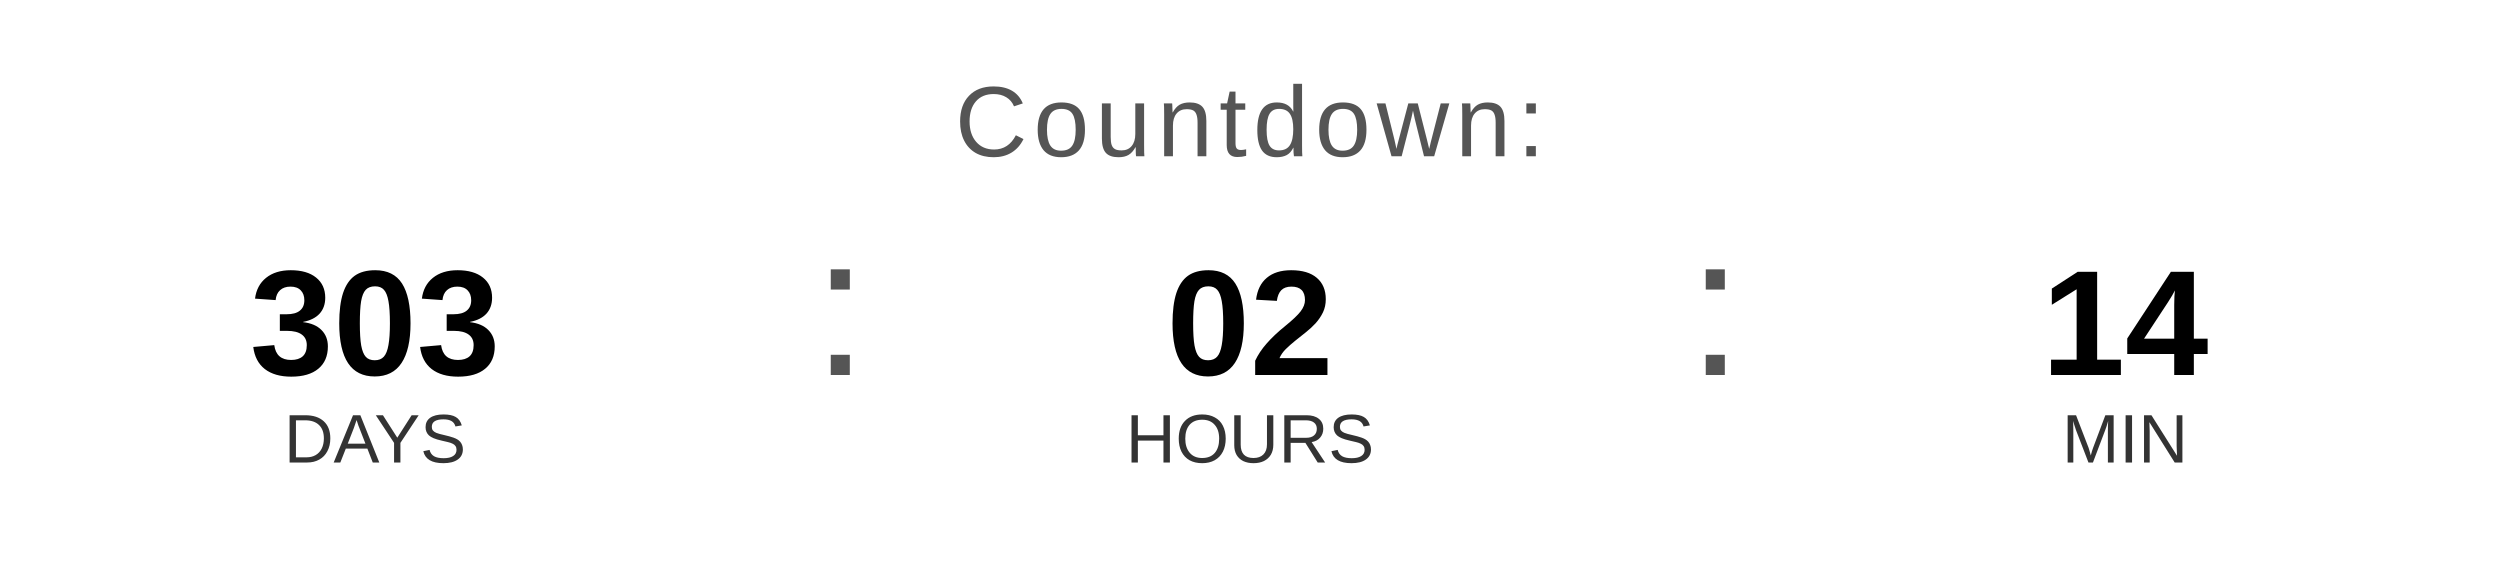
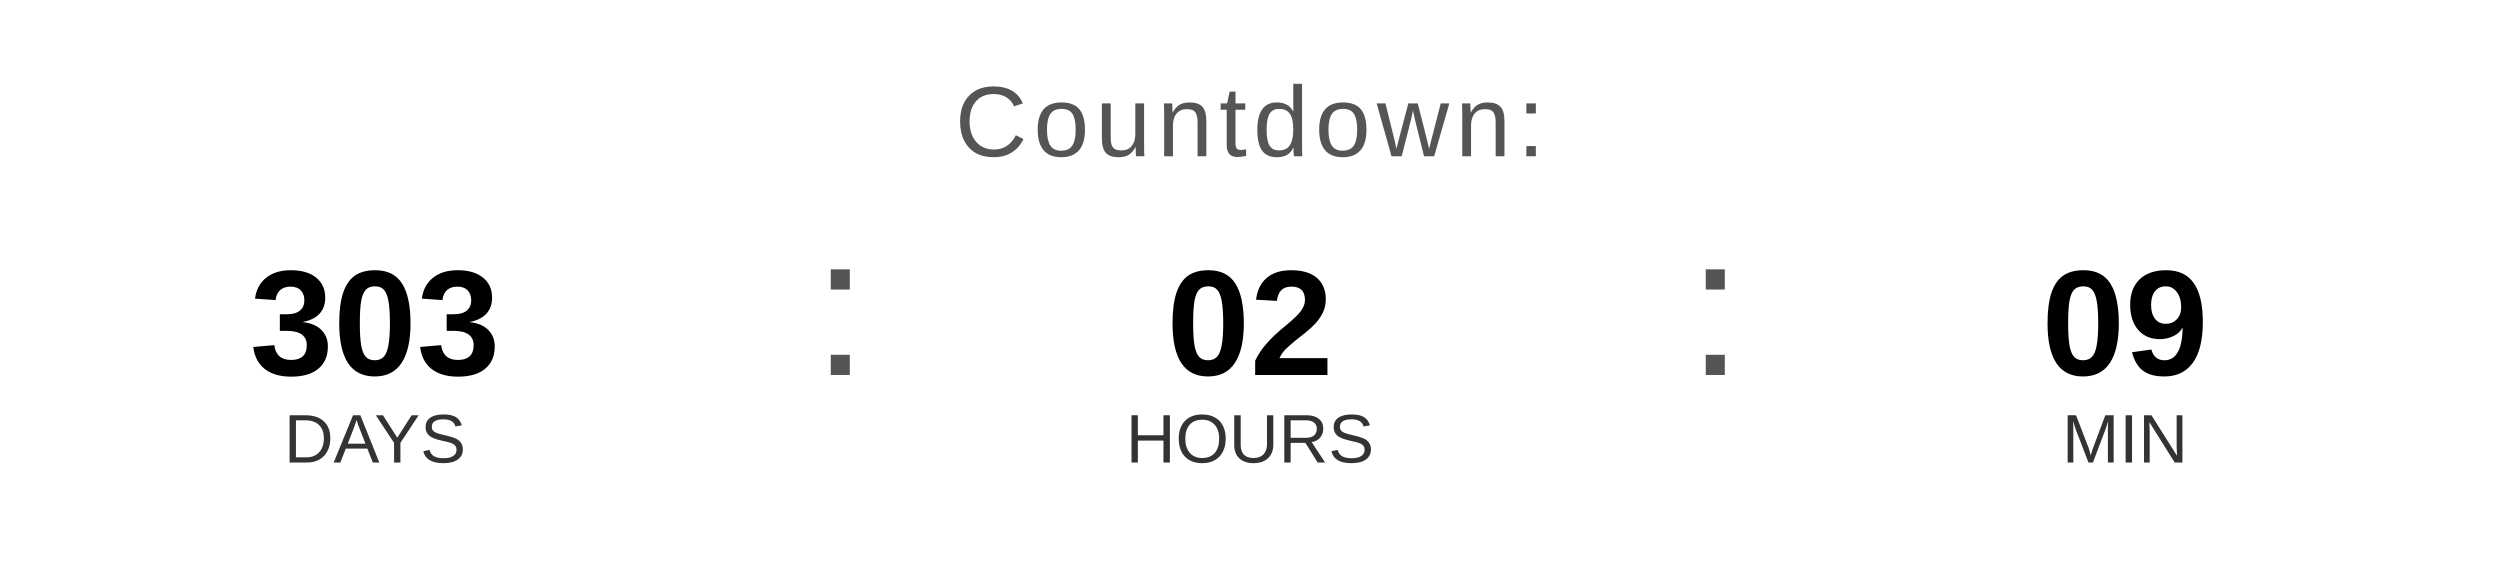
<svg xmlns="http://www.w3.org/2000/svg" width="400" height="90" viewBox="0 0 400 90">
  <text x="200" y="25" font-family="Arial, Helvetica, sans-serif" font-size="16" fill="#555555" text-anchor="middle" letter-spacing="1">
    Countdown:
  </text>
  <text x="60" y="60" font-family="Arial, Helvetica, sans-serif" font-size="24" font-weight="bold" fill="#000000" text-anchor="middle">303</text>
  <text x="60" y="74" font-family="Arial, Helvetica, sans-serif" font-size="11" fill="#333333" text-anchor="middle">DAYS</text>
  <text x="130" y="60" font-family="Arial, sans-serif" font-size="32" fill="#555555">:</text>
  <text x="200" y="60" font-family="Arial, Helvetica, sans-serif" font-size="24" font-weight="bold" fill="#000000" text-anchor="middle">02</text>
  <text x="200" y="74" font-family="Arial, Helvetica, sans-serif" font-size="11" fill="#333333" text-anchor="middle">HOURS</text>
  <text x="270" y="60" font-family="Arial, sans-serif" font-size="32" fill="#555555">:</text>
-   <text x="340" y="60" font-family="Arial, Helvetica, sans-serif" font-size="24" font-weight="bold" fill="#000000" text-anchor="middle">14</text>
+   <text x="340" y="60" font-family="Arial, Helvetica, sans-serif" font-size="24" font-weight="bold" fill="#000000" text-anchor="middle">09</text>
  <text x="340" y="74" font-family="Arial, Helvetica, sans-serif" font-size="11" fill="#333333" text-anchor="middle">MIN</text>
</svg>
